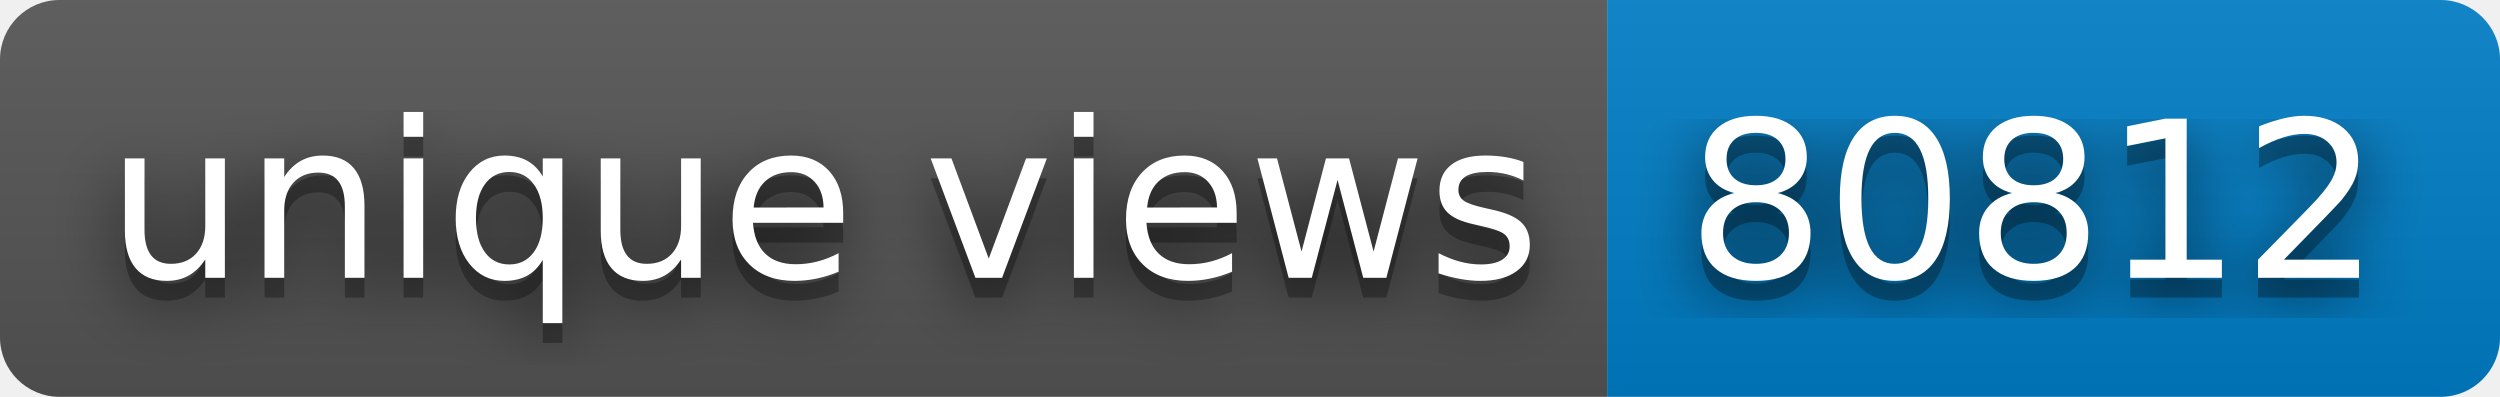
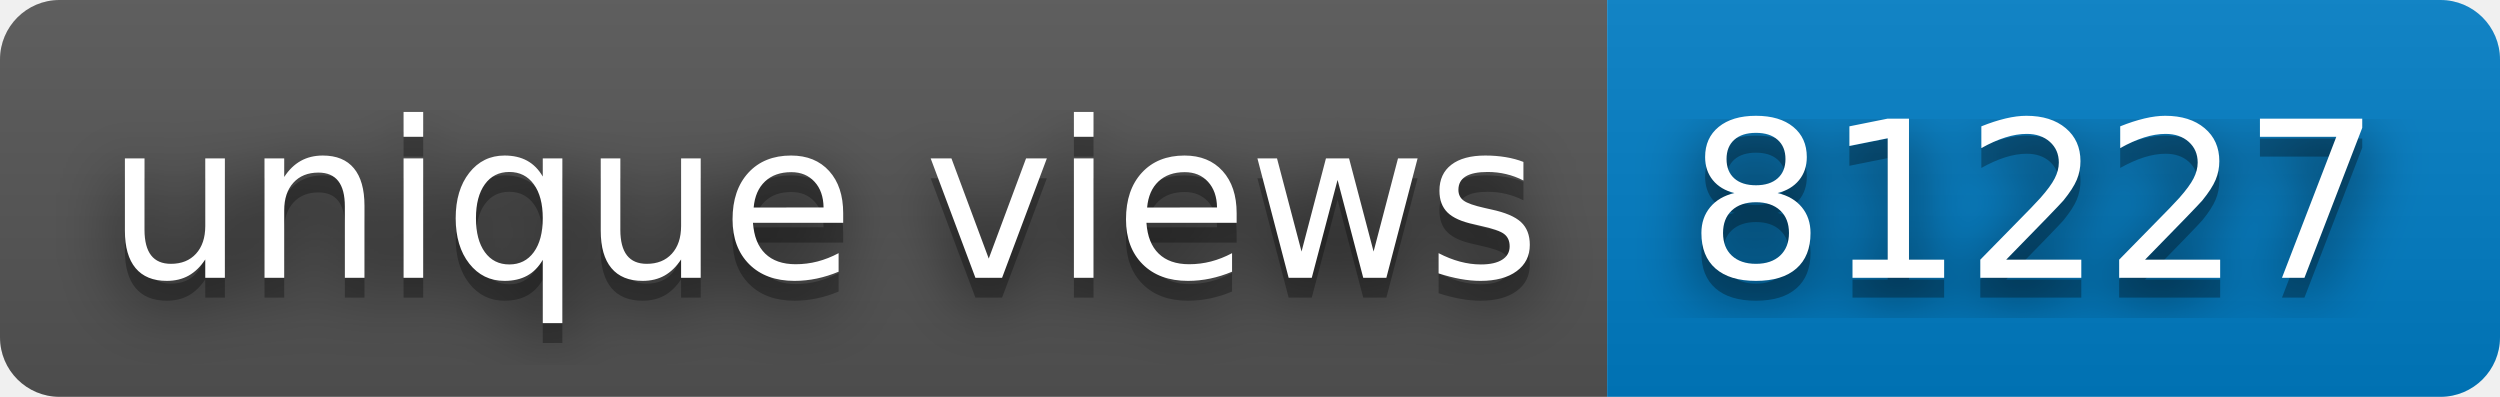
- <svg xmlns="http://www.w3.org/2000/svg" width="126" height="20" role="img" aria-label="unique views: 80812">
+ <svg xmlns="http://www.w3.org/2000/svg" width="126" height="20" role="img" aria-label="unique views: 81227">
  <filter id="blur">
    <feGaussianBlur stdDeviation="16" />
  </filter>
  <linearGradient id="s" x2="0" y2="100%">
    <stop offset="0" stop-color="#bbb" stop-opacity=".1" />
    <stop offset="1" stop-opacity=".1" />
  </linearGradient>
  <clipPath id="r">
    <rect width="126" height="20" rx="3" />
  </clipPath>
  <g clip-path="url(#r)">
    <rect width="81" height="20" fill="#555" />
    <rect x="81" width="45" height="20" fill="#007ec6" />
    <rect width="126" height="20" fill="url(#s)" />
  </g>
  <g fill="#fff" text-anchor="middle" font-family="Verdana,Geneva,DejaVu Sans,sans-serif" text-rendering="geometricPrecision" font-size="110">
    <g transform="scale(.1)">
      <g aria-hidden="true" fill="#010101">
        <text x="415" y="150" fill-opacity=".8" filter="url(#blur)" textLength="710">unique views</text>
        <text x="415" y="150" fill-opacity=".3" textLength="710">unique views</text>
      </g>
      <text x="415" y="140" textLength="710">unique views</text>
    </g>
    <g transform="scale(.1)">
      <g aria-hidden="true" fill="#010101">
-         <text x="1025" y="150" fill-opacity=".8" filter="url(#blur)" textLength="350">80812</text>
-         <text x="1025" y="150" fill-opacity=".3" textLength="350">80812</text>
+         <text x="1025" y="150" fill-opacity=".8" filter="url(#blur)" textLength="350">81227</text>
+         <text x="1025" y="150" fill-opacity=".3" textLength="350">81227</text>
      </g>
-       <text x="1025" y="140" textLength="350">80812</text>
+       <text x="1025" y="140" textLength="350">81227</text>
    </g>
  </g>
</svg>
